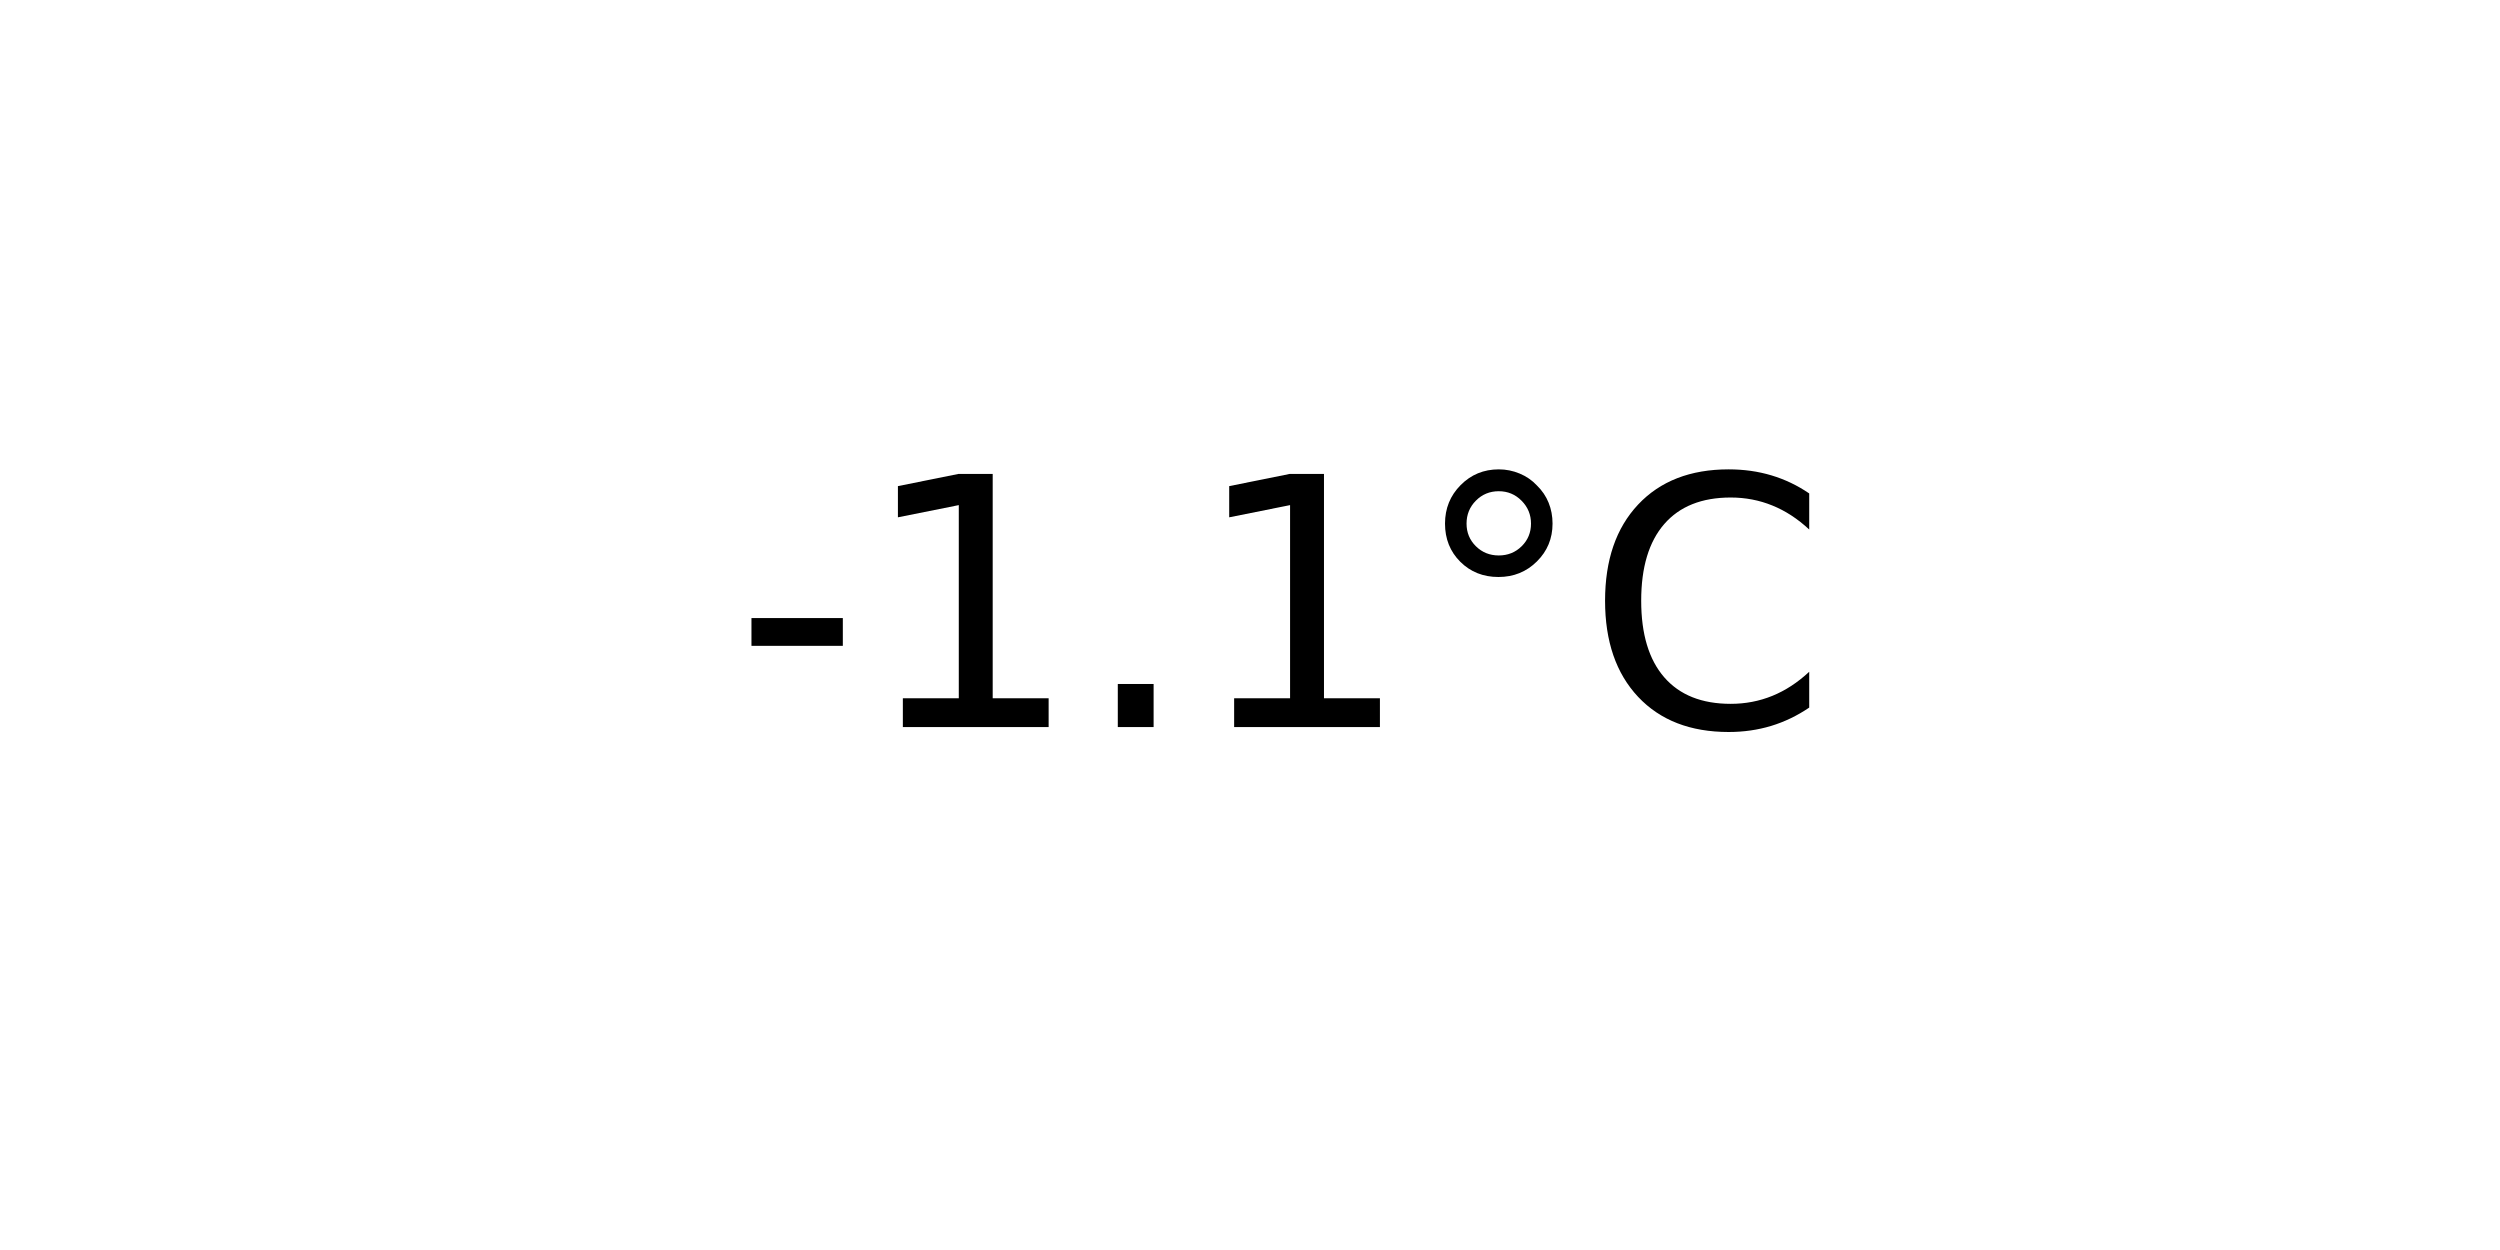
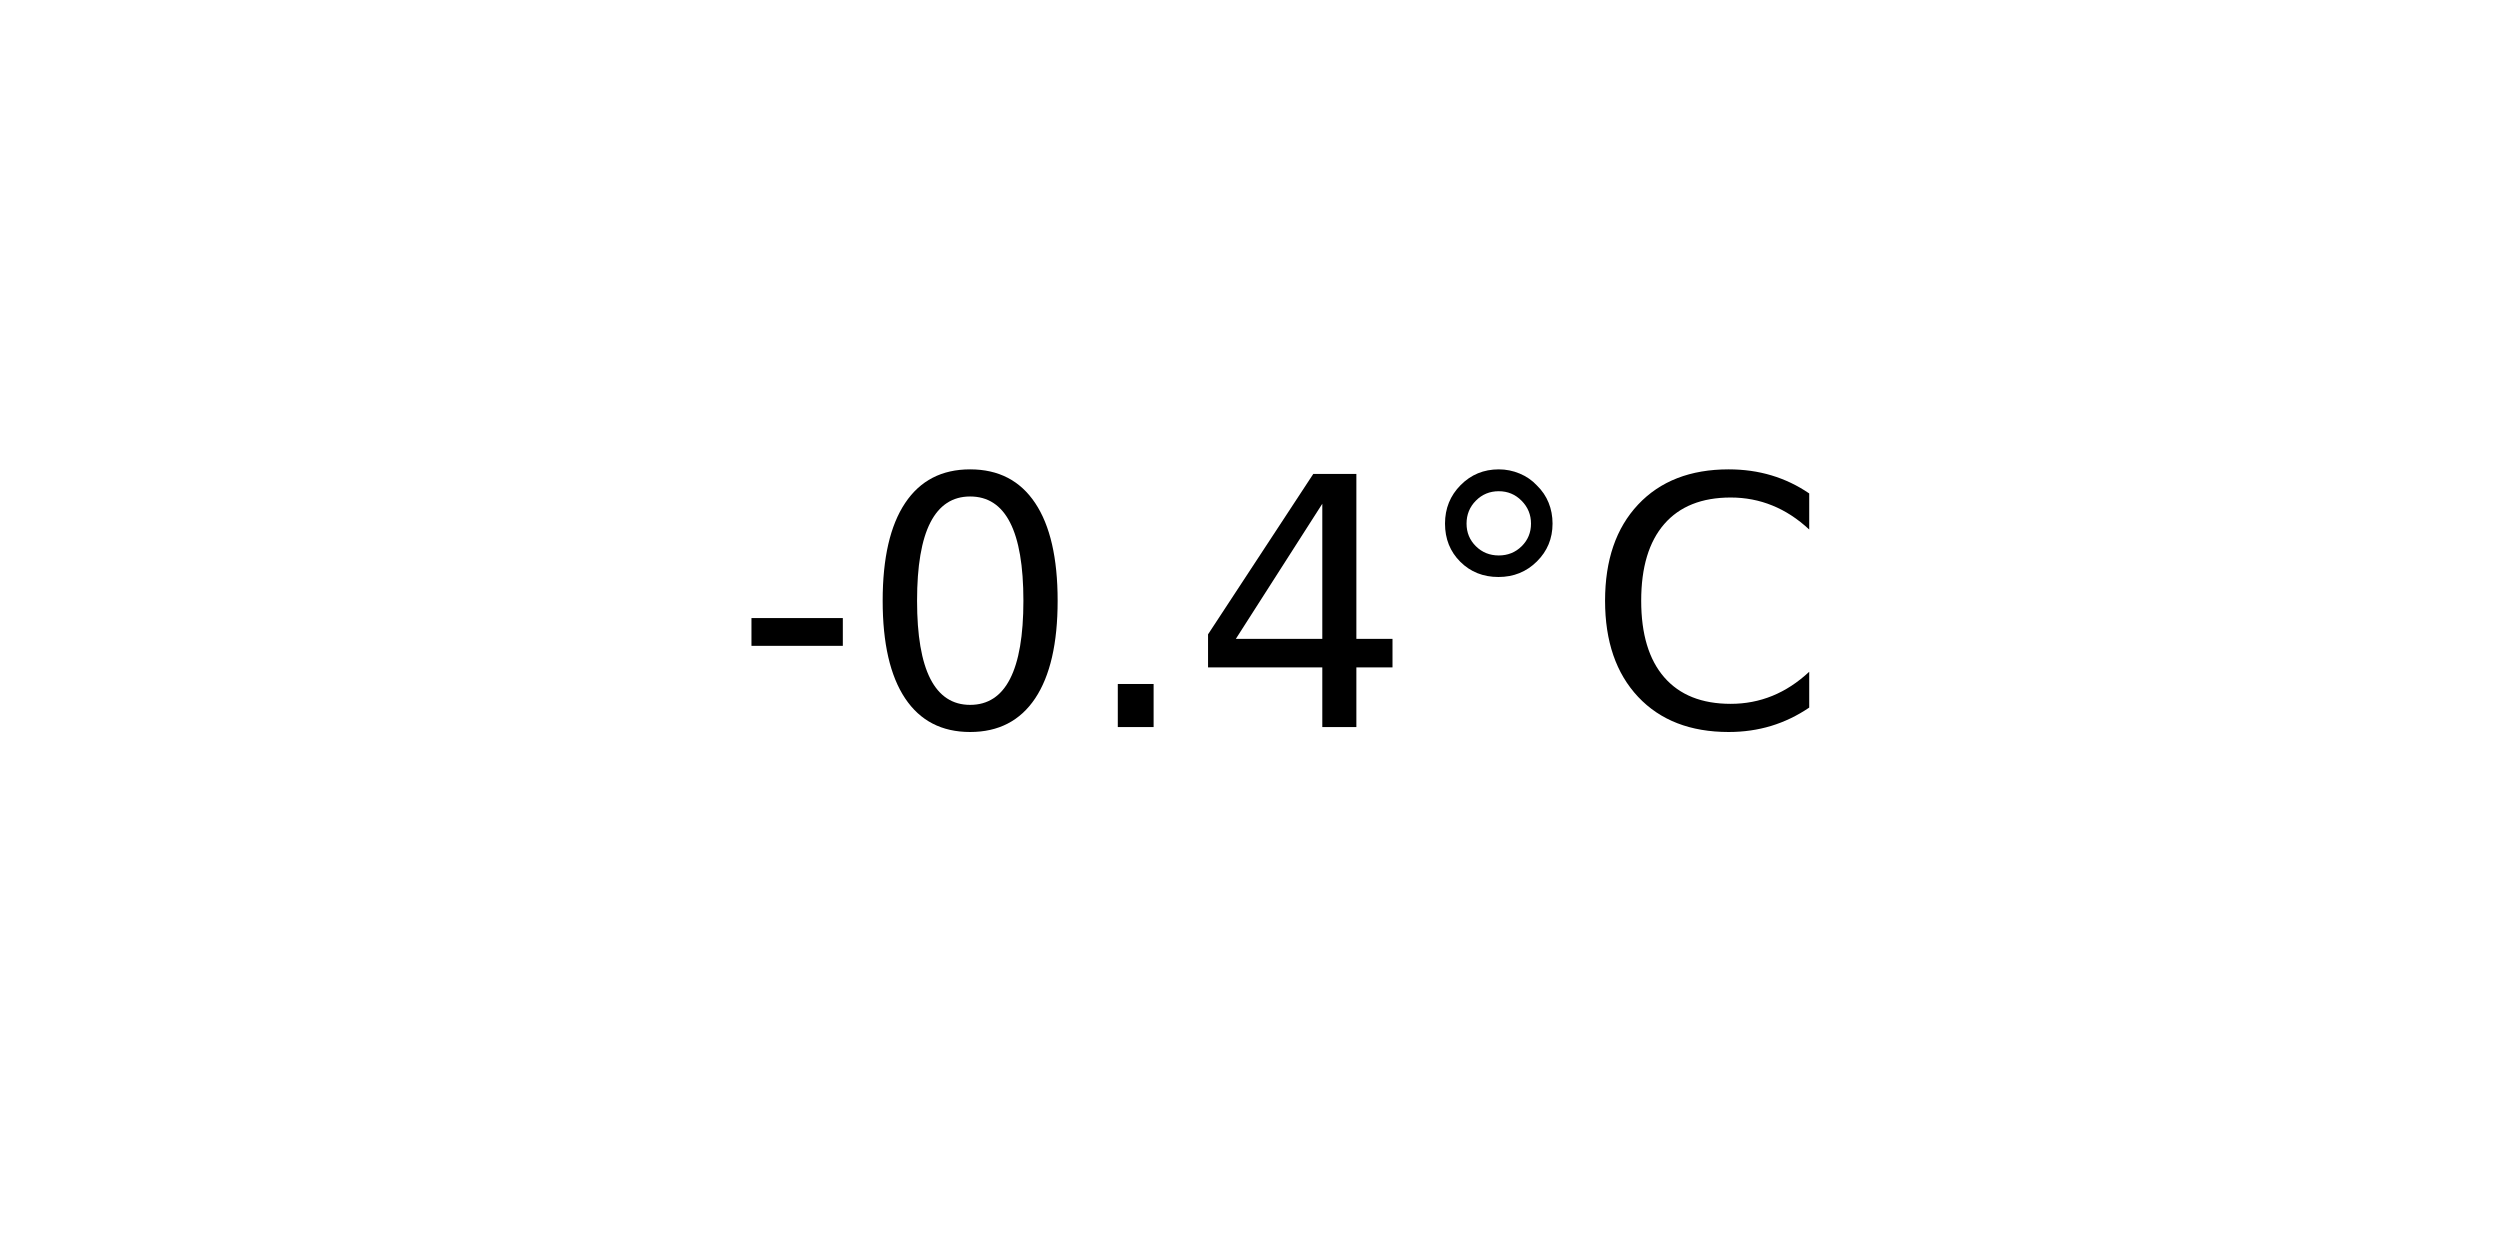
<svg xmlns="http://www.w3.org/2000/svg" xmlns:xlink="http://www.w3.org/1999/xlink" width="72pt" height="36pt" viewBox="0 0 72 36" version="1.1">
  <defs>
    <style type="text/css">*{stroke-linejoin: round; stroke-linecap: butt}</style>
  </defs>
  <g id="figure_1">
    <g id="axes_1">
      <g id="text_1">
        <g transform="translate(21.15312 20.93937) scale(0.1 -0.1)">
          <defs>
            <path id="DejaVuSans-2d" d="M 313 2009  L 1997 2009  L 1997 1497  L 313 1497  L 313 2009  z " transform="scale(0.015625)" />
-             <path id="DejaVuSans-31" d="M 794 531  L 1825 531  L 1825 4091  L 703 3866  L 703 4441  L 1819 4666  L 2450 4666  L 2450 531  L 3481 531  L 3481 0  L 794 0  L 794 531  z " transform="scale(0.015625)" />
+             <path id="DejaVuSans-30" d="M 2034 4250  Q 1547 4250 1301 3770  Q 1056 3291 1056 2328  Q 1056 1369 1301 889  Q 1547 409 2034 409  Q 2525 409 2770 889  Q 3016 1369 3016 2328  Q 3016 3291 2770 3770  Q 2525 4250 2034 4250  z M 2034 4750  Q 2819 4750 3233 4129  Q 3647 3509 3647 2328  Q 3647 1150 3233 529  Q 2819 -91 2034 -91  Q 1250 -91 836 529  Q 422 1150 422 2328  Q 422 3509 836 4129  Q 1250 4750 2034 4750  z " transform="scale(0.015625)" />
            <path id="DejaVuSans-2e" d="M 684 794  L 1344 794  L 1344 0  L 684 0  L 684 794  z " transform="scale(0.015625)" />
+             <path id="DejaVuSans-34" d="M 2419 4116  L 825 1625  L 2419 1625  L 2419 4116  z M 2253 4666  L 3047 4666  L 3047 1625  L 3713 1625  L 3713 1100  L 3047 1100  L 3047 0  L 2419 0  L 2419 1100  L 313 1100  L 313 1709  L 2253 4666  z " transform="scale(0.015625)" />
            <path id="DejaVuSans-b0" d="M 1600 4347  Q 1350 4347 1178 4173  Q 1006 4000 1006 3750  Q 1006 3503 1178 3333  Q 1350 3163 1600 3163  Q 1850 3163 2022 3333  Q 2194 3503 2194 3750  Q 2194 3997 2020 4172  Q 1847 4347 1600 4347  z M 1600 4750  Q 1800 4750 1984 4673  Q 2169 4597 2303 4453  Q 2447 4313 2519 4134  Q 2591 3956 2591 3750  Q 2591 3338 2302 3052  Q 2013 2766 1594 2766  Q 1172 2766 890 3047  Q 609 3328 609 3750  Q 609 4169 896 4459  Q 1184 4750 1600 4750  z " transform="scale(0.015625)" />
            <path id="DejaVuSans-43" d="M 4122 4306  L 4122 3641  Q 3803 3938 3442 4084  Q 3081 4231 2675 4231  Q 1875 4231 1450 3742  Q 1025 3253 1025 2328  Q 1025 1406 1450 917  Q 1875 428 2675 428  Q 3081 428 3442 575  Q 3803 722 4122 1019  L 4122 359  Q 3791 134 3420 21  Q 3050 -91 2638 -91  Q 1578 -91 968 557  Q 359 1206 359 2328  Q 359 3453 968 4101  Q 1578 4750 2638 4750  Q 3056 4750 3426 4639  Q 3797 4528 4122 4306  z " transform="scale(0.015625)" />
          </defs>
          <use xlink:href="#DejaVuSans-2d" />
-           <use xlink:href="#DejaVuSans-31" x="36.084" />
+           <use xlink:href="#DejaVuSans-30" x="36.084" />
          <use xlink:href="#DejaVuSans-2e" x="99.707" />
-           <use xlink:href="#DejaVuSans-31" x="131.494" />
+           <use xlink:href="#DejaVuSans-34" x="131.494" />
          <use xlink:href="#DejaVuSans-b0" x="195.117" />
          <use xlink:href="#DejaVuSans-43" x="245.117" />
        </g>
      </g>
    </g>
  </g>
</svg>
